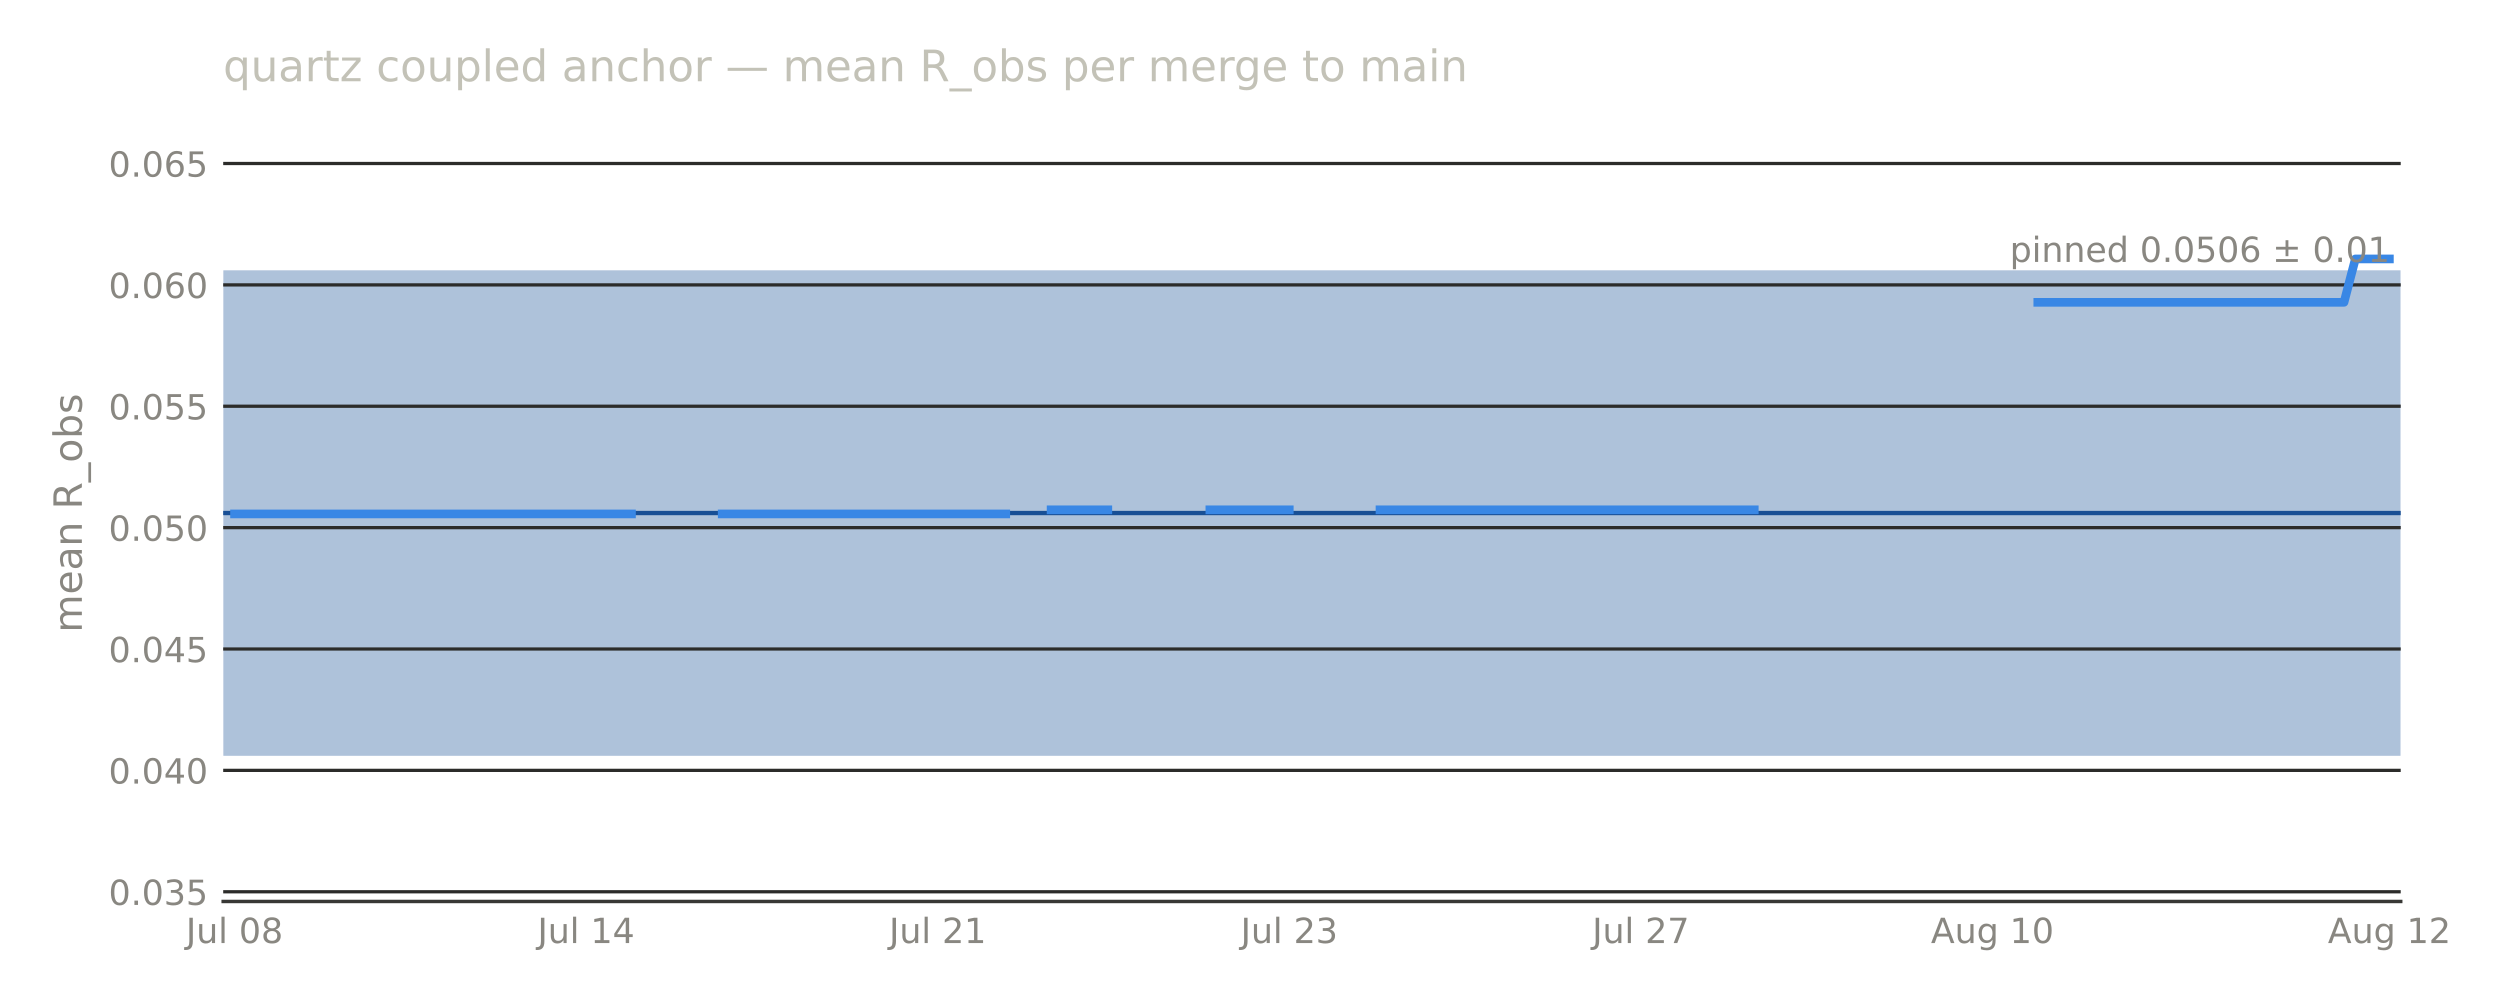
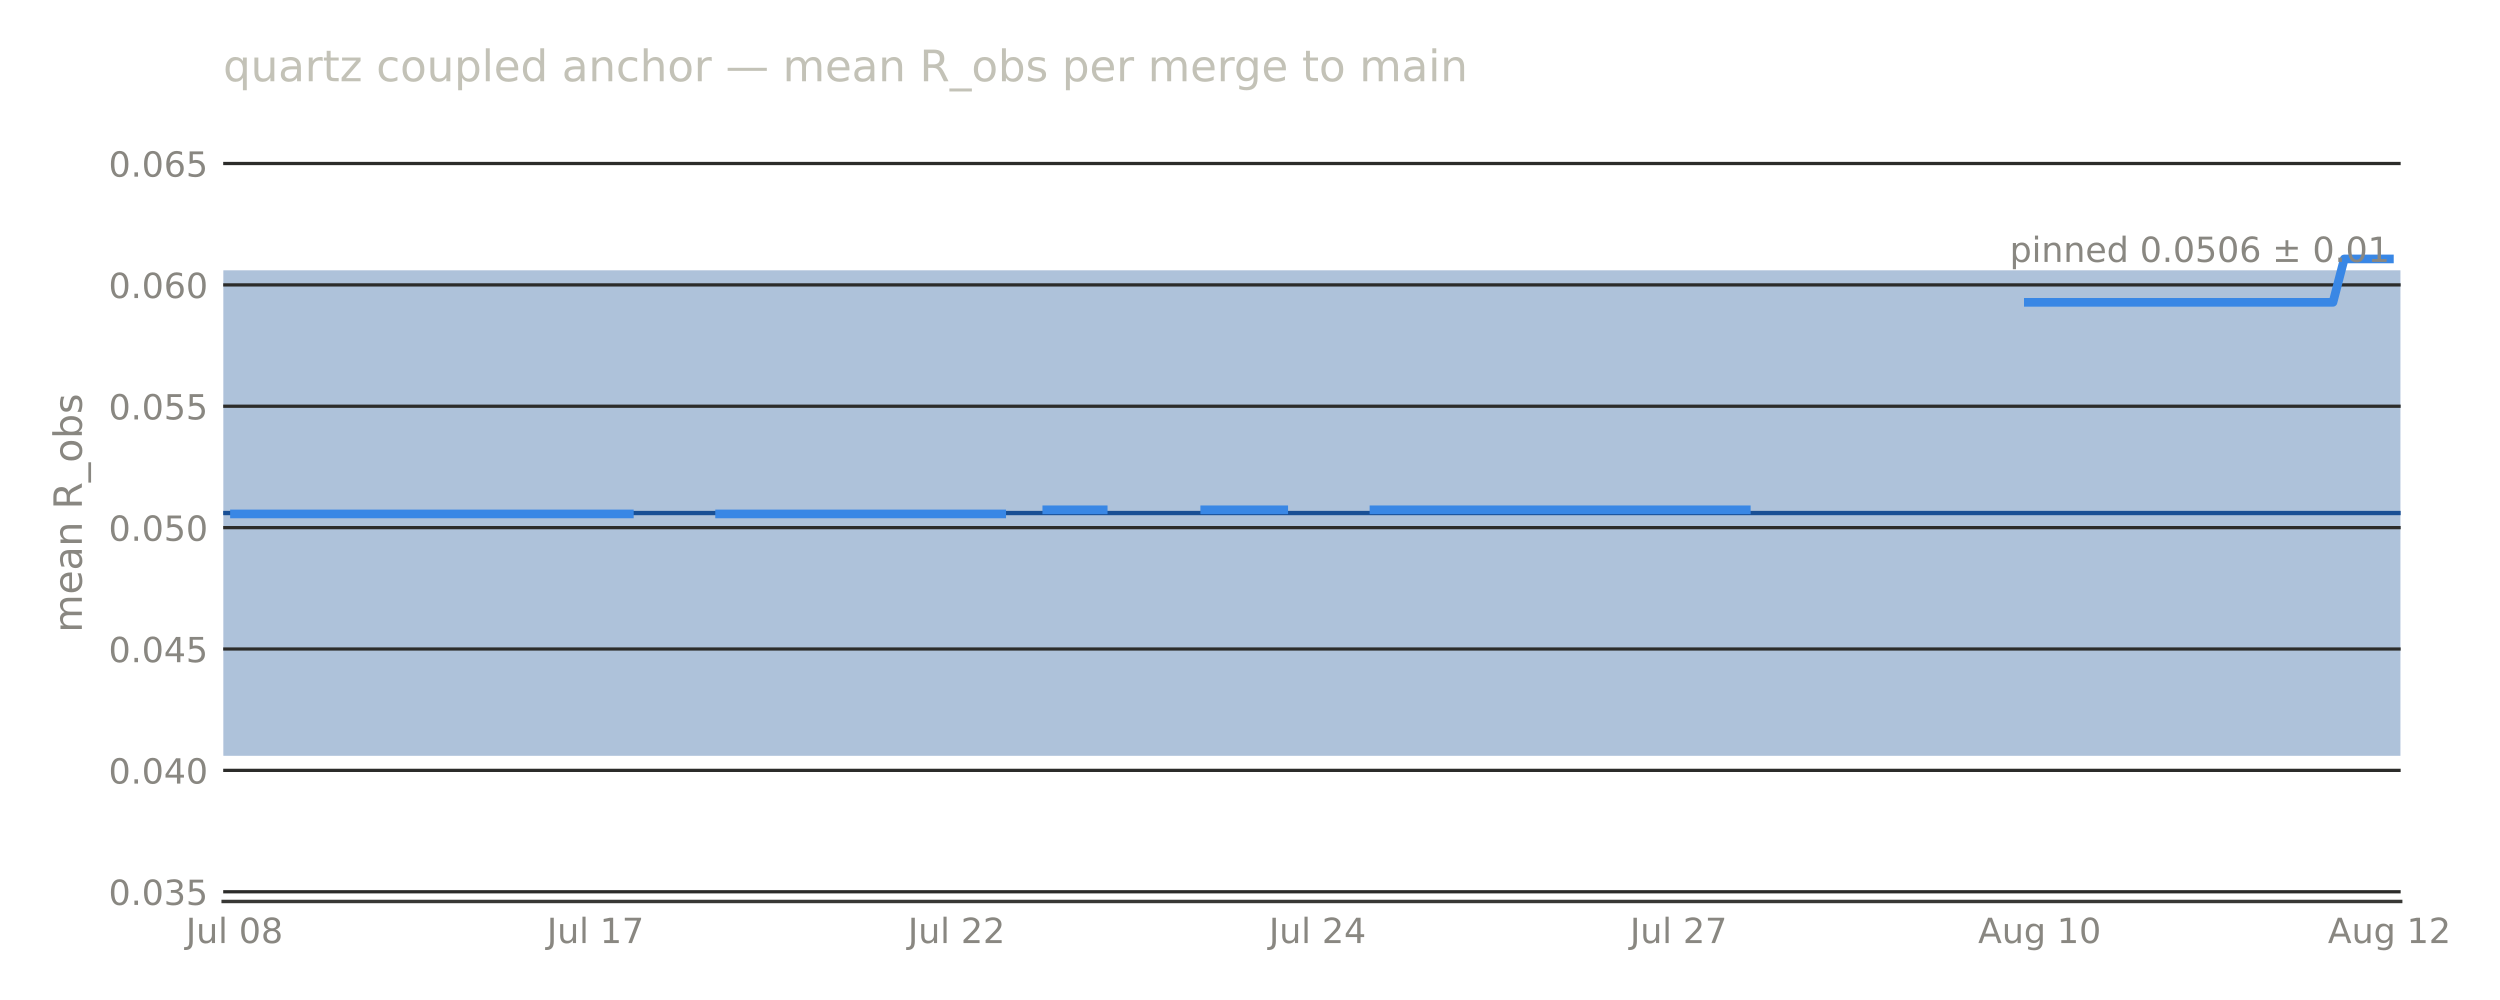
<svg xmlns="http://www.w3.org/2000/svg" width="576pt" height="230.4pt" viewBox="0 0 576 230.4" version="1.1">
  <defs>
    <style type="text/css">*{stroke-linejoin: round; stroke-linecap: butt}</style>
  </defs>
  <g id="figure_1">
    <g id="patch_1">
      <path d="M 0 230.4  L 576 230.4  L 576 0  L 0 0  L 0 230.4  z " style="fill: none; opacity: 0" />
    </g>
    <g id="axes_1">
      <g id="patch_2">
-         <path d="M 51.422 207.698  L 553.125 207.698  L 553.125 28.72  L 51.422 28.72  L 51.422 207.698  z " style="fill: none" />
+         <path d="M 51.422 207.698  L 553.113 207.698  L 553.113 28.72  L 51.422 28.72  L 51.422 207.698  z " style="fill: none" />
      </g>
      <g id="patch_3">
-         <path d="M 51.422 174.14  L 553.125 174.14  L 553.125 62.278  L 51.422 62.278  z " clip-path="url(#p51dac868b4)" style="fill: #184f95; opacity: 0.35" />
+         <path d="M 51.422 174.14  L 553.113 174.14  L 553.113 62.278  L 51.422 62.278  z " clip-path="url(#p194a5488fb)" style="fill: #184f95; opacity: 0.35" />
      </g>
      <g id="matplotlib.axis_1">
        <g id="xtick_1">
          <g id="line2d_1" />
          <g id="text_1">
-             <text style="font-size: 8px; font-family: 'DejaVu Sans', 'Bitstream Vera Sans', 'Computer Modern Sans Serif', 'Lucida Grande', 'Verdana', 'Geneva', 'Lucid', 'Arial', 'Helvetica', 'Avant Garde', sans-serif; text-anchor: middle; fill: #898781" x="54.035" y="217.277" transform="rotate(-0 54.03514 217.2769)">Jul 08</text>
+             <text style="font-size: 8px; font-family: 'DejaVu Sans', 'Bitstream Vera Sans', 'Computer Modern Sans Serif', 'Lucida Grande', 'Verdana', 'Geneva', 'Lucid', 'Arial', 'Helvetica', 'Avant Garde', sans-serif; text-anchor: middle; fill: #898781" x="54.022" y="217.277" transform="rotate(-0 54.02154 217.2769)">Jul 08</text>
          </g>
        </g>
        <g id="xtick_2">
          <g id="line2d_2" />
          <g id="text_2">
-             <text style="font-size: 8px; font-family: 'DejaVu Sans', 'Bitstream Vera Sans', 'Computer Modern Sans Serif', 'Lucida Grande', 'Verdana', 'Geneva', 'Lucid', 'Arial', 'Helvetica', 'Avant Garde', sans-serif; text-anchor: middle; fill: #898781" x="135.039" y="217.277" transform="rotate(-0 135.0393 217.2769)">Jul 14</text>
+             <text style="font-size: 8px; font-family: 'DejaVu Sans', 'Bitstream Vera Sans', 'Computer Modern Sans Serif', 'Lucida Grande', 'Verdana', 'Geneva', 'Lucid', 'Arial', 'Helvetica', 'Avant Garde', sans-serif; text-anchor: middle; fill: #898781" x="137.203" y="217.277" transform="rotate(-0 137.2034 217.2769)">Jul 17</text>
          </g>
        </g>
        <g id="xtick_3">
          <g id="line2d_3" />
          <g id="text_3">
-             <text style="font-size: 8px; font-family: 'DejaVu Sans', 'Bitstream Vera Sans', 'Computer Modern Sans Serif', 'Lucida Grande', 'Verdana', 'Geneva', 'Lucid', 'Arial', 'Helvetica', 'Avant Garde', sans-serif; text-anchor: middle; fill: #898781" x="216.043" y="217.277" transform="rotate(-0 216.0434 217.2769)">Jul 21</text>
+             <text style="font-size: 8px; font-family: 'DejaVu Sans', 'Bitstream Vera Sans', 'Computer Modern Sans Serif', 'Lucida Grande', 'Verdana', 'Geneva', 'Lucid', 'Arial', 'Helvetica', 'Avant Garde', sans-serif; text-anchor: middle; fill: #898781" x="220.385" y="217.277" transform="rotate(-0 220.3853 217.2769)">Jul 22</text>
          </g>
        </g>
        <g id="xtick_4">
          <g id="line2d_4" />
          <g id="text_4">
-             <text style="font-size: 8px; font-family: 'DejaVu Sans', 'Bitstream Vera Sans', 'Computer Modern Sans Serif', 'Lucida Grande', 'Verdana', 'Geneva', 'Lucid', 'Arial', 'Helvetica', 'Avant Garde', sans-serif; text-anchor: middle; fill: #898781" x="297.047" y="217.277" transform="rotate(-0 297.0475 217.2769)">Jul 23</text>
+             <text style="font-size: 8px; font-family: 'DejaVu Sans', 'Bitstream Vera Sans', 'Computer Modern Sans Serif', 'Lucida Grande', 'Verdana', 'Geneva', 'Lucid', 'Arial', 'Helvetica', 'Avant Garde', sans-serif; text-anchor: middle; fill: #898781" x="303.567" y="217.277" transform="rotate(-0 303.5672 217.2769)">Jul 24</text>
          </g>
        </g>
        <g id="xtick_5">
          <g id="line2d_5" />
          <g id="text_5">
-             <text style="font-size: 8px; font-family: 'DejaVu Sans', 'Bitstream Vera Sans', 'Computer Modern Sans Serif', 'Lucida Grande', 'Verdana', 'Geneva', 'Lucid', 'Arial', 'Helvetica', 'Avant Garde', sans-serif; text-anchor: middle; fill: #898781" x="378.052" y="217.277" transform="rotate(-0 378.0516 217.2769)">Jul 27</text>
+             <text style="font-size: 8px; font-family: 'DejaVu Sans', 'Bitstream Vera Sans', 'Computer Modern Sans Serif', 'Lucida Grande', 'Verdana', 'Geneva', 'Lucid', 'Arial', 'Helvetica', 'Avant Garde', sans-serif; text-anchor: middle; fill: #898781" x="386.749" y="217.277" transform="rotate(-0 386.7491 217.2769)">Jul 27</text>
          </g>
        </g>
        <g id="xtick_6">
          <g id="line2d_6" />
          <g id="text_6">
-             <text style="font-size: 8px; font-family: 'DejaVu Sans', 'Bitstream Vera Sans', 'Computer Modern Sans Serif', 'Lucida Grande', 'Verdana', 'Geneva', 'Lucid', 'Arial', 'Helvetica', 'Avant Garde', sans-serif; text-anchor: middle; fill: #898781" x="459.056" y="217.276" transform="rotate(-0 459.0557 217.2763)">Aug 10</text>
+             <text style="font-size: 8px; font-family: 'DejaVu Sans', 'Bitstream Vera Sans', 'Computer Modern Sans Serif', 'Lucida Grande', 'Verdana', 'Geneva', 'Lucid', 'Arial', 'Helvetica', 'Avant Garde', sans-serif; text-anchor: middle; fill: #898781" x="469.931" y="217.276" transform="rotate(-0 469.9311 217.2763)">Aug 10</text>
          </g>
        </g>
        <g id="xtick_7">
          <g id="line2d_7" />
          <g id="text_7">
-             <text style="font-size: 8px; font-family: 'DejaVu Sans', 'Bitstream Vera Sans', 'Computer Modern Sans Serif', 'Lucida Grande', 'Verdana', 'Geneva', 'Lucid', 'Arial', 'Helvetica', 'Avant Garde', sans-serif; text-anchor: middle; fill: #898781" x="550.512" y="217.276" transform="rotate(-0 550.512 217.2763)">Aug 12</text>
+             <text style="font-size: 8px; font-family: 'DejaVu Sans', 'Bitstream Vera Sans', 'Computer Modern Sans Serif', 'Lucida Grande', 'Verdana', 'Geneva', 'Lucid', 'Arial', 'Helvetica', 'Avant Garde', sans-serif; text-anchor: middle; fill: #898781" x="550.514" y="217.276" transform="rotate(-0 550.5135 217.2763)">Aug 12</text>
          </g>
        </g>
      </g>
      <g id="matplotlib.axis_2">
        <g id="ytick_1">
          <g id="line2d_8">
-             <path d="M 51.422 205.461  L 553.125 205.461  " clip-path="url(#p51dac868b4)" style="fill: none; stroke: #2c2c2a; stroke-width: 0.75; stroke-linecap: square" />
+             <path d="M 51.422 205.461  L 553.113 205.461  " clip-path="url(#p194a5488fb)" style="fill: none; stroke: #2c2c2a; stroke-width: 0.75; stroke-linecap: square" />
          </g>
          <g id="line2d_9" />
          <g id="text_8">
            <text style="font-size: 8px; font-family: 'DejaVu Sans', 'Bitstream Vera Sans', 'Computer Modern Sans Serif', 'Lucida Grande', 'Verdana', 'Geneva', 'Lucid', 'Arial', 'Helvetica', 'Avant Garde', sans-serif; text-anchor: end; fill: #898781" x="47.922" y="208.5" transform="rotate(-0 47.92211 208.5)">0.035</text>
          </g>
        </g>
        <g id="ytick_2">
          <g id="line2d_10">
-             <path d="M 51.422 177.496  L 553.125 177.496  " clip-path="url(#p51dac868b4)" style="fill: none; stroke: #2c2c2a; stroke-width: 0.75; stroke-linecap: square" />
+             <path d="M 51.422 177.496  L 553.113 177.496  " clip-path="url(#p194a5488fb)" style="fill: none; stroke: #2c2c2a; stroke-width: 0.75; stroke-linecap: square" />
          </g>
          <g id="line2d_11" />
          <g id="text_9">
            <text style="font-size: 8px; font-family: 'DejaVu Sans', 'Bitstream Vera Sans', 'Computer Modern Sans Serif', 'Lucida Grande', 'Verdana', 'Geneva', 'Lucid', 'Arial', 'Helvetica', 'Avant Garde', sans-serif; text-anchor: end; fill: #898781" x="47.922" y="180.535" transform="rotate(-0 47.92211 180.5346)">0.040</text>
          </g>
        </g>
        <g id="ytick_3">
          <g id="line2d_12">
-             <path d="M 51.422 149.53  L 553.125 149.53  " clip-path="url(#p51dac868b4)" style="fill: none; stroke: #2c2c2a; stroke-width: 0.75; stroke-linecap: square" />
+             <path d="M 51.422 149.53  L 553.113 149.53  " clip-path="url(#p194a5488fb)" style="fill: none; stroke: #2c2c2a; stroke-width: 0.75; stroke-linecap: square" />
          </g>
          <g id="line2d_13" />
          <g id="text_10">
            <text style="font-size: 8px; font-family: 'DejaVu Sans', 'Bitstream Vera Sans', 'Computer Modern Sans Serif', 'Lucida Grande', 'Verdana', 'Geneva', 'Lucid', 'Arial', 'Helvetica', 'Avant Garde', sans-serif; text-anchor: end; fill: #898781" x="47.922" y="152.569" transform="rotate(-0 47.92211 152.5693)">0.045</text>
          </g>
        </g>
        <g id="ytick_4">
          <g id="line2d_14">
-             <path d="M 51.422 121.565  L 553.125 121.565  " clip-path="url(#p51dac868b4)" style="fill: none; stroke: #2c2c2a; stroke-width: 0.75; stroke-linecap: square" />
+             <path d="M 51.422 121.565  L 553.113 121.565  " clip-path="url(#p194a5488fb)" style="fill: none; stroke: #2c2c2a; stroke-width: 0.75; stroke-linecap: square" />
          </g>
          <g id="line2d_15" />
          <g id="text_11">
            <text style="font-size: 8px; font-family: 'DejaVu Sans', 'Bitstream Vera Sans', 'Computer Modern Sans Serif', 'Lucida Grande', 'Verdana', 'Geneva', 'Lucid', 'Arial', 'Helvetica', 'Avant Garde', sans-serif; text-anchor: end; fill: #898781" x="47.922" y="124.604" transform="rotate(-0 47.92211 124.604)">0.050</text>
          </g>
        </g>
        <g id="ytick_5">
          <g id="line2d_16">
-             <path d="M 51.422 93.6  L 553.125 93.6  " clip-path="url(#p51dac868b4)" style="fill: none; stroke: #2c2c2a; stroke-width: 0.75; stroke-linecap: square" />
+             <path d="M 51.422 93.6  L 553.113 93.6  " clip-path="url(#p194a5488fb)" style="fill: none; stroke: #2c2c2a; stroke-width: 0.75; stroke-linecap: square" />
          </g>
          <g id="line2d_17" />
          <g id="text_12">
            <text style="font-size: 8px; font-family: 'DejaVu Sans', 'Bitstream Vera Sans', 'Computer Modern Sans Serif', 'Lucida Grande', 'Verdana', 'Geneva', 'Lucid', 'Arial', 'Helvetica', 'Avant Garde', sans-serif; text-anchor: end; fill: #898781" x="47.922" y="96.639" transform="rotate(-0 47.92211 96.63863)">0.055</text>
          </g>
        </g>
        <g id="ytick_6">
          <g id="line2d_18">
-             <path d="M 51.422 65.634  L 553.125 65.634  " clip-path="url(#p51dac868b4)" style="fill: none; stroke: #2c2c2a; stroke-width: 0.75; stroke-linecap: square" />
+             <path d="M 51.422 65.634  L 553.113 65.634  " clip-path="url(#p194a5488fb)" style="fill: none; stroke: #2c2c2a; stroke-width: 0.75; stroke-linecap: square" />
          </g>
          <g id="line2d_19" />
          <g id="text_13">
            <text style="font-size: 8px; font-family: 'DejaVu Sans', 'Bitstream Vera Sans', 'Computer Modern Sans Serif', 'Lucida Grande', 'Verdana', 'Geneva', 'Lucid', 'Arial', 'Helvetica', 'Avant Garde', sans-serif; text-anchor: end; fill: #898781" x="47.922" y="68.673" transform="rotate(-0 47.92211 68.6733)">0.060</text>
          </g>
        </g>
        <g id="ytick_7">
          <g id="line2d_20">
-             <path d="M 51.422 37.669  L 553.125 37.669  " clip-path="url(#p51dac868b4)" style="fill: none; stroke: #2c2c2a; stroke-width: 0.75; stroke-linecap: square" />
+             <path d="M 51.422 37.669  L 553.113 37.669  " clip-path="url(#p194a5488fb)" style="fill: none; stroke: #2c2c2a; stroke-width: 0.75; stroke-linecap: square" />
          </g>
          <g id="line2d_21" />
          <g id="text_14">
            <text style="font-size: 8px; font-family: 'DejaVu Sans', 'Bitstream Vera Sans', 'Computer Modern Sans Serif', 'Lucida Grande', 'Verdana', 'Geneva', 'Lucid', 'Arial', 'Helvetica', 'Avant Garde', sans-serif; text-anchor: end; fill: #898781" x="47.922" y="40.708" transform="rotate(-0 47.92211 40.70797)">0.065</text>
          </g>
        </g>
        <g id="text_15">
          <text style="font-size: 9px; font-family: 'DejaVu Sans', 'Bitstream Vera Sans', 'Computer Modern Sans Serif', 'Lucida Grande', 'Verdana', 'Geneva', 'Lucid', 'Arial', 'Helvetica', 'Avant Garde', sans-serif; text-anchor: middle; fill: #898781" x="18.858" y="118.209" transform="rotate(-90 18.8575 118.2091)">mean R_obs</text>
        </g>
      </g>
      <g id="line2d_22">
-         <path d="M 51.422 118.209  L 553.125 118.209  " clip-path="url(#p51dac868b4)" style="fill: none; stroke: #184f95; stroke-linecap: square" />
+         <path d="M 51.422 118.209  L 553.113 118.209  " clip-path="url(#p194a5488fb)" style="fill: none; stroke: #184f95; stroke-linecap: square" />
      </g>
      <g id="patch_4">
-         <path d="M 51.422 207.698  L 553.125 207.698  " style="fill: none; stroke: #383835; stroke-width: 0.8; stroke-linejoin: miter; stroke-linecap: square" />
+         <path d="M 51.422 207.698  L 553.113 207.698  " style="fill: none; stroke: #383835; stroke-width: 0.8; stroke-linejoin: miter; stroke-linecap: square" />
      </g>
      <g id="line2d_23">
-         <path d="M 54.035 118.409  L 145.491 118.409  M 166.396 118.409  L 231.722 118.409  M 242.174 117.455  L 255.239 117.455  M 278.756 117.455  L 297.047 117.455  M 317.952 117.455  L 404.182 117.455  M 469.508 69.652  L 540.06 69.652  L 542.673 59.661  L 550.512 59.661  L 550.512 59.661  " clip-path="url(#p51dac868b4)" style="fill: none; stroke: #3987e5; stroke-width: 2; stroke-linecap: square" />
+         <path d="M 54.022 118.409  L 145.002 118.409  M 165.797 118.409  L 230.783 118.409  M 241.181 117.455  L 254.178 117.455  M 277.573 117.455  L 295.769 117.455  M 316.564 117.455  L 402.346 117.455  M 467.332 69.652  L 537.516 69.652  L 540.116 59.661  L 550.514 59.66  L 550.514 59.66  " clip-path="url(#p194a5488fb)" style="fill: none; stroke: #3987e5; stroke-width: 2; stroke-linecap: square" />
      </g>
      <g id="text_16">
-         <text style="font-size: 8px; font-family: 'DejaVu Sans', 'Bitstream Vera Sans', 'Computer Modern Sans Serif', 'Lucida Grande', 'Verdana', 'Geneva', 'Lucid', 'Arial', 'Helvetica', 'Avant Garde', sans-serif; text-anchor: end; fill: #898781" x="550.616" y="60.357" transform="rotate(-0 550.6165 60.35652)">pinned 0.0506 ± 0.01</text>
+         <text style="font-size: 8px; font-family: 'DejaVu Sans', 'Bitstream Vera Sans', 'Computer Modern Sans Serif', 'Lucida Grande', 'Verdana', 'Geneva', 'Lucid', 'Arial', 'Helvetica', 'Avant Garde', sans-serif; text-anchor: end; fill: #898781" x="550.604" y="60.357" transform="rotate(-0 550.6045 60.35652)">pinned 0.0506 ± 0.01</text>
      </g>
      <g id="text_17">
        <text style="font-size: 10px; font-family: 'DejaVu Sans', 'Bitstream Vera Sans', 'Computer Modern Sans Serif', 'Lucida Grande', 'Verdana', 'Geneva', 'Lucid', 'Arial', 'Helvetica', 'Avant Garde', sans-serif; text-anchor: start; fill: #c3c2b7" x="51.422" y="18.72" transform="rotate(-0 51.42211 18.72)">quartz coupled anchor — mean R_obs per merge to main</text>
      </g>
    </g>
  </g>
  <defs>
-     <clipPath id="p51dac868b4">
-       <rect x="51.422" y="28.72" width="501.703" height="178.978" />
+     <clipPath id="p194a5488fb">
+       <rect x="51.422" y="28.72" width="501.691" height="178.978" />
    </clipPath>
  </defs>
</svg>
